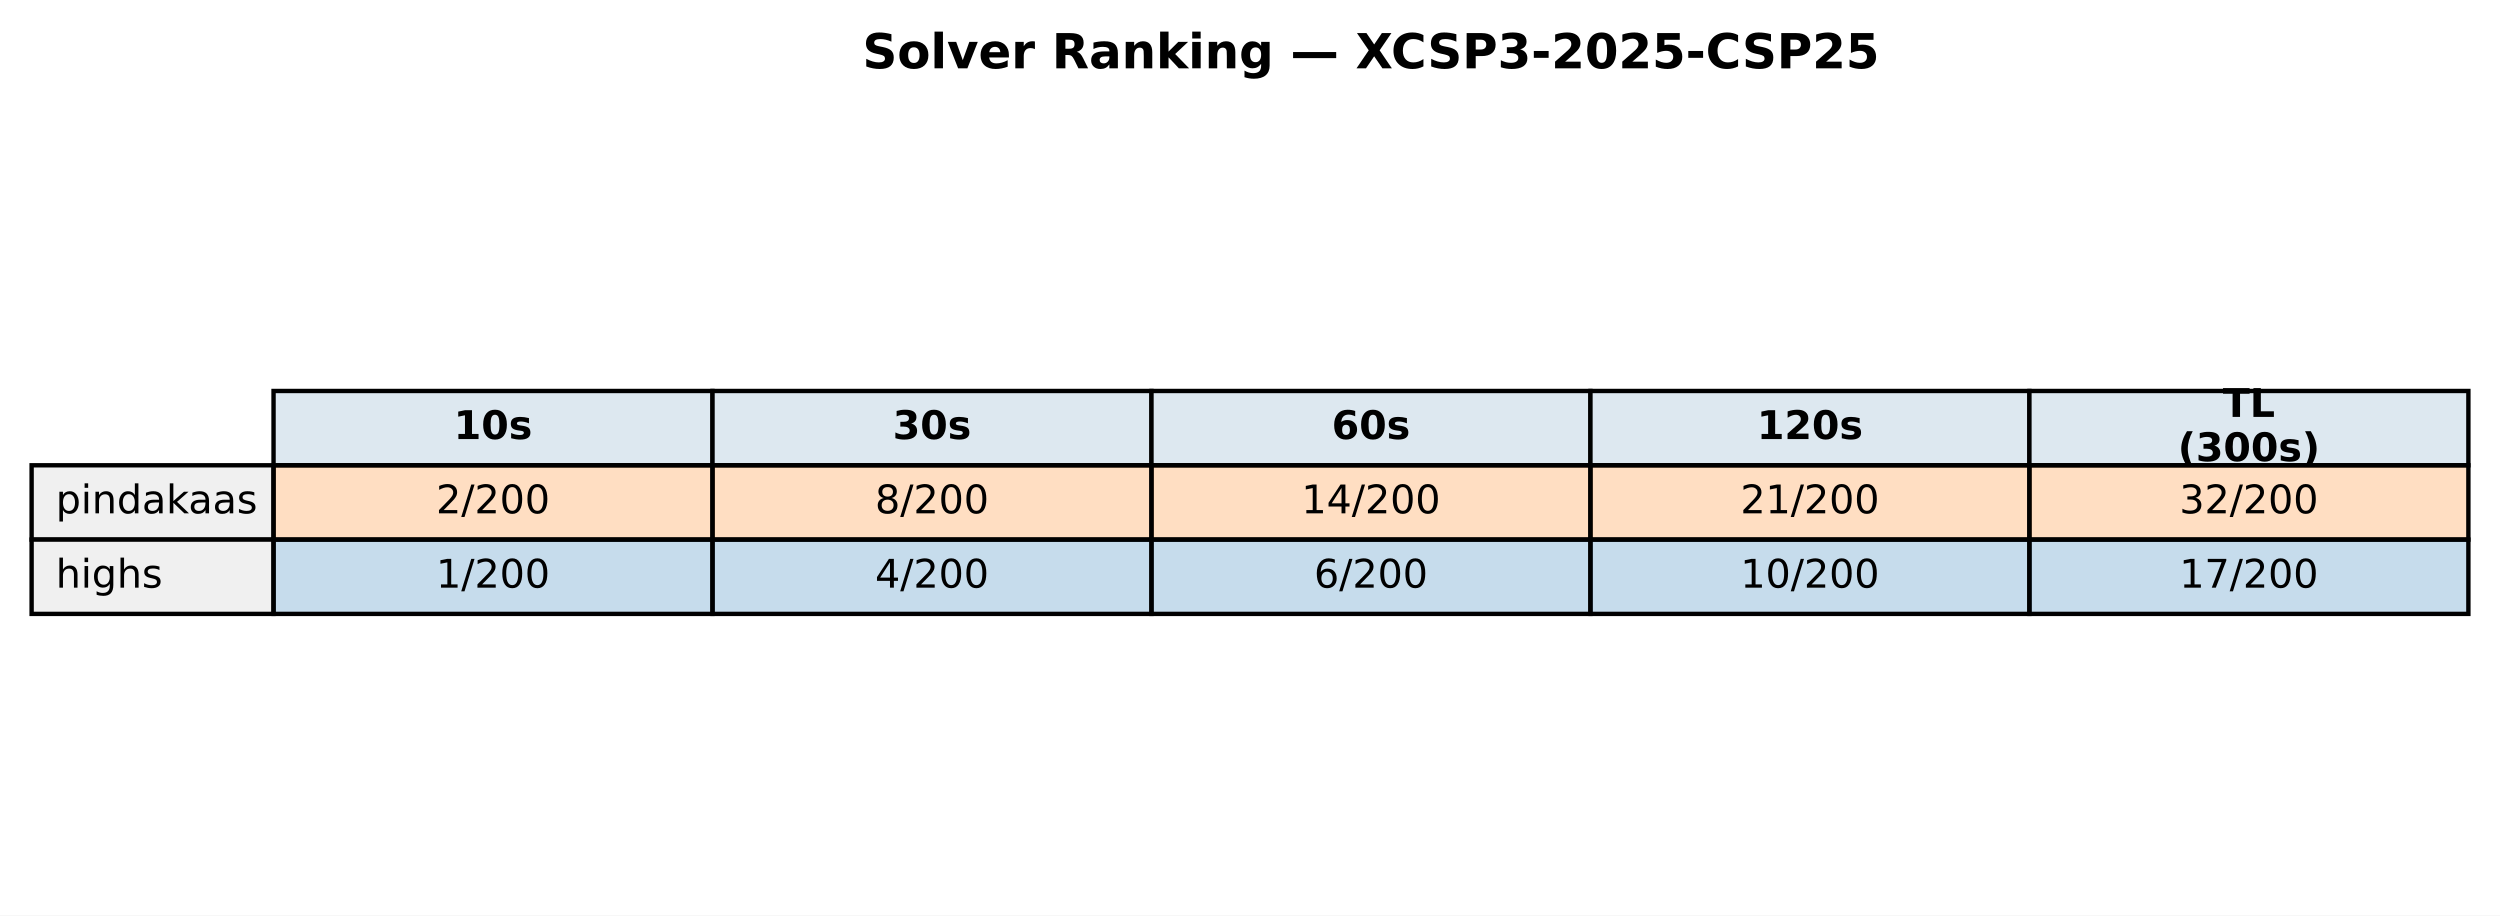
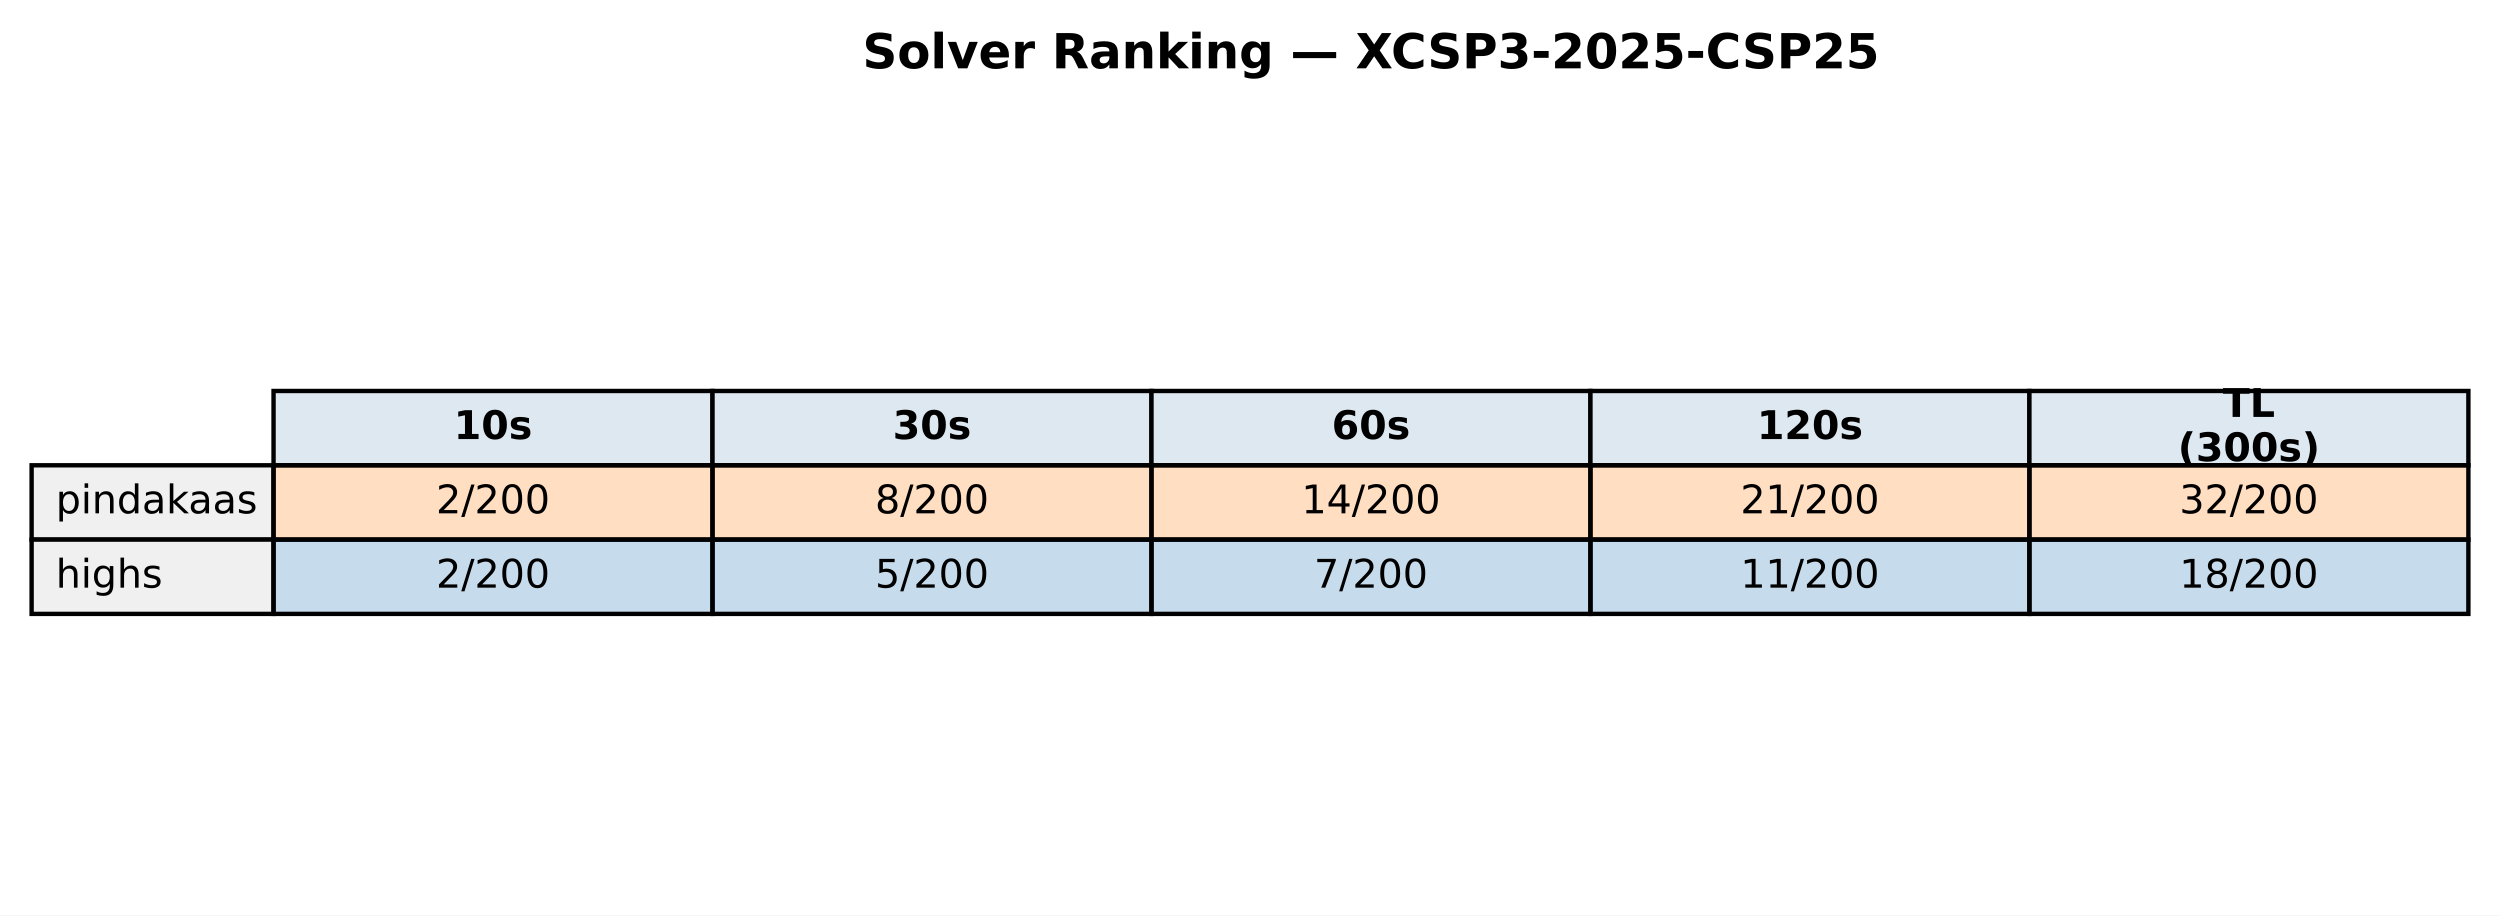
<svg xmlns="http://www.w3.org/2000/svg" xmlns:xlink="http://www.w3.org/1999/xlink" width="569.414pt" height="208.518pt" viewBox="0 0 569.414 208.518" version="1.1">
  <defs>
    <style type="text/css">*{stroke-linejoin: round; stroke-linecap: butt}</style>
  </defs>
  <g id="figure_1">
    <g id="patch_1">
      <path d="M 0 208.518  L 569.414 208.518  L 569.414 0  L 0 0  z " style="fill: #ffffff" />
    </g>
    <g id="axes_1">
      <g id="table_1">
        <g id="patch_2">
          <path d="M 62.304 105.976  L 162.286 105.976  L 162.286 89.051  L 62.304 89.051  z " style="fill: #dde8f0; stroke: #000000; stroke-linejoin: miter" />
        </g>
        <g id="text_1">
          <g transform="translate(103.3544 99.99704) scale(0.09 -0.09)">
            <defs>
              <path id="DejaVuSans-Bold-31" d="M 750 831  L 1813 831  L 1813 3847  L 722 3622  L 722 4441  L 1806 4666  L 2950 4666  L 2950 831  L 4013 831  L 4013 0  L 750 0  L 750 831  z " transform="scale(0.015625)" />
              <path id="DejaVuSans-Bold-30" d="M 2944 2338  Q 2944 3213 2780 3570  Q 2616 3928 2228 3928  Q 1841 3928 1675 3570  Q 1509 3213 1509 2338  Q 1509 1453 1675 1090  Q 1841 728 2228 728  Q 2613 728 2778 1090  Q 2944 1453 2944 2338  z M 4147 2328  Q 4147 1169 3647 539  Q 3147 -91 2228 -91  Q 1306 -91 806 539  Q 306 1169 306 2328  Q 306 3491 806 4120  Q 1306 4750 2228 4750  Q 3147 4750 3647 4120  Q 4147 3491 4147 2328  z " transform="scale(0.015625)" />
              <path id="DejaVuSans-Bold-73" d="M 3272 3391  L 3272 2541  Q 2913 2691 2578 2766  Q 2244 2841 1947 2841  Q 1628 2841 1473 2761  Q 1319 2681 1319 2516  Q 1319 2381 1436 2309  Q 1553 2238 1856 2203  L 2053 2175  Q 2913 2066 3209 1816  Q 3506 1566 3506 1031  Q 3506 472 3093 190  Q 2681 -91 1863 -91  Q 1516 -91 1145 -36  Q 775 19 384 128  L 384 978  Q 719 816 1070 734  Q 1422 653 1784 653  Q 2113 653 2278 743  Q 2444 834 2444 1013  Q 2444 1163 2330 1236  Q 2216 1309 1875 1350  L 1678 1375  Q 931 1469 631 1722  Q 331 1975 331 2491  Q 331 3047 712 3315  Q 1094 3584 1881 3584  Q 2191 3584 2531 3537  Q 2872 3491 3272 3391  z " transform="scale(0.015625)" />
            </defs>
            <use xlink:href="#DejaVuSans-Bold-31" />
            <use xlink:href="#DejaVuSans-Bold-30" transform="translate(69.58008 0)" />
            <use xlink:href="#DejaVuSans-Bold-73" transform="translate(139.1602 0)" />
          </g>
        </g>
        <g id="patch_3">
          <path d="M 162.286 105.976  L 262.268 105.976  L 262.268 89.051  L 162.286 89.051  z " style="fill: #dde8f0; stroke: #000000; stroke-linejoin: miter" />
        </g>
        <g id="text_2">
          <g transform="translate(203.3365 99.99704) scale(0.09 -0.09)">
            <defs>
              <path id="DejaVuSans-Bold-33" d="M 2981 2516  Q 3453 2394 3698 2092  Q 3944 1791 3944 1325  Q 3944 631 3412 270  Q 2881 -91 1863 -91  Q 1503 -91 1142 -33  Q 781 25 428 141  L 428 1069  Q 766 900 1098 814  Q 1431 728 1753 728  Q 2231 728 2486 893  Q 2741 1059 2741 1369  Q 2741 1688 2480 1852  Q 2219 2016 1709 2016  L 1228 2016  L 1228 2791  L 1734 2791  Q 2188 2791 2409 2933  Q 2631 3075 2631 3366  Q 2631 3634 2415 3781  Q 2200 3928 1806 3928  Q 1516 3928 1219 3862  Q 922 3797 628 3669  L 628 4550  Q 984 4650 1334 4700  Q 1684 4750 2022 4750  Q 2931 4750 3382 4451  Q 3834 4153 3834 3553  Q 3834 3144 3618 2883  Q 3403 2622 2981 2516  z " transform="scale(0.015625)" />
            </defs>
            <use xlink:href="#DejaVuSans-Bold-33" />
            <use xlink:href="#DejaVuSans-Bold-30" transform="translate(69.58008 0)" />
            <use xlink:href="#DejaVuSans-Bold-73" transform="translate(139.1602 0)" />
          </g>
        </g>
        <g id="patch_4">
          <path d="M 262.268 105.976  L 362.25 105.976  L 362.25 89.051  L 262.268 89.051  z " style="fill: #dde8f0; stroke: #000000; stroke-linejoin: miter" />
        </g>
        <g id="text_3">
          <g transform="translate(303.3186 99.99704) scale(0.09 -0.09)">
            <defs>
              <path id="DejaVuSans-Bold-36" d="M 2316 2303  Q 2000 2303 1842 2098  Q 1684 1894 1684 1484  Q 1684 1075 1842 870  Q 2000 666 2316 666  Q 2634 666 2792 870  Q 2950 1075 2950 1484  Q 2950 1894 2792 2098  Q 2634 2303 2316 2303  z M 3803 4544  L 3803 3681  Q 3506 3822 3243 3889  Q 2981 3956 2731 3956  Q 2194 3956 1894 3657  Q 1594 3359 1544 2772  Q 1750 2925 1990 3001  Q 2231 3078 2516 3078  Q 3231 3078 3670 2659  Q 4109 2241 4109 1563  Q 4109 813 3618 361  Q 3128 -91 2303 -91  Q 1394 -91 895 523  Q 397 1138 397 2266  Q 397 3422 980 4083  Q 1563 4744 2578 4744  Q 2900 4744 3203 4694  Q 3506 4644 3803 4544  z " transform="scale(0.015625)" />
            </defs>
            <use xlink:href="#DejaVuSans-Bold-36" />
            <use xlink:href="#DejaVuSans-Bold-30" transform="translate(69.58008 0)" />
            <use xlink:href="#DejaVuSans-Bold-73" transform="translate(139.1602 0)" />
          </g>
        </g>
        <g id="patch_5">
          <path d="M 362.25 105.976  L 462.232 105.976  L 462.232 89.051  L 362.25 89.051  z " style="fill: #dde8f0; stroke: #000000; stroke-linejoin: miter" />
        </g>
        <g id="text_4">
          <g transform="translate(400.1697 99.99704) scale(0.09 -0.09)">
            <defs>
              <path id="DejaVuSans-Bold-32" d="M 1844 884  L 3897 884  L 3897 0  L 506 0  L 506 884  L 2209 2388  Q 2438 2594 2547 2791  Q 2656 2988 2656 3200  Q 2656 3528 2436 3728  Q 2216 3928 1850 3928  Q 1569 3928 1234 3808  Q 900 3688 519 3450  L 519 4475  Q 925 4609 1322 4679  Q 1719 4750 2100 4750  Q 2938 4750 3402 4381  Q 3866 4013 3866 3353  Q 3866 2972 3669 2642  Q 3472 2313 2841 1759  L 1844 884  z " transform="scale(0.015625)" />
            </defs>
            <use xlink:href="#DejaVuSans-Bold-31" />
            <use xlink:href="#DejaVuSans-Bold-32" transform="translate(69.58008 0)" />
            <use xlink:href="#DejaVuSans-Bold-30" transform="translate(139.1602 0)" />
            <use xlink:href="#DejaVuSans-Bold-73" transform="translate(208.7402 0)" />
          </g>
        </g>
        <g id="patch_6">
          <path d="M 462.232 105.976  L 562.214 105.976  L 562.214 89.051  L 462.232 89.051  z " style="fill: #dde8f0; stroke: #000000; stroke-linejoin: miter" />
        </g>
        <g id="text_5">
          <g transform="translate(506.2858 94.95803) scale(0.09 -0.09)">
            <defs>
              <path id="DejaVuSans-Bold-54" d="M 31 4666  L 4331 4666  L 4331 3756  L 2784 3756  L 2784 0  L 1581 0  L 1581 3756  L 31 3756  L 31 4666  z " transform="scale(0.015625)" />
              <path id="DejaVuSans-Bold-4c" d="M 588 4666  L 1791 4666  L 1791 909  L 3903 909  L 3903 0  L 588 0  L 588 4666  z " transform="scale(0.015625)" />
            </defs>
            <use xlink:href="#DejaVuSans-Bold-54" />
            <use xlink:href="#DejaVuSans-Bold-4c" transform="translate(68.21289 0)" />
          </g>
          <g transform="translate(496.0385 105.0361) scale(0.09 -0.09)">
            <defs>
              <path id="DejaVuSans-Bold-28" d="M 2413 -844  L 1484 -844  Q 1006 -72 778 623  Q 550 1319 550 2003  Q 550 2688 779 3389  Q 1009 4091 1484 4856  L 2413 4856  Q 2013 4116 1813 3408  Q 1613 2700 1613 2009  Q 1613 1319 1811 609  Q 2009 -100 2413 -844  z " transform="scale(0.015625)" />
              <path id="DejaVuSans-Bold-29" d="M 513 -844  Q 913 -100 1113 609  Q 1313 1319 1313 2009  Q 1313 2700 1113 3408  Q 913 4116 513 4856  L 1441 4856  Q 1916 4091 2145 3389  Q 2375 2688 2375 2003  Q 2375 1319 2147 623  Q 1919 -72 1441 -844  L 513 -844  z " transform="scale(0.015625)" />
            </defs>
            <use xlink:href="#DejaVuSans-Bold-28" />
            <use xlink:href="#DejaVuSans-Bold-33" transform="translate(45.70312 0)" />
            <use xlink:href="#DejaVuSans-Bold-30" transform="translate(115.2832 0)" />
            <use xlink:href="#DejaVuSans-Bold-30" transform="translate(184.8633 0)" />
            <use xlink:href="#DejaVuSans-Bold-73" transform="translate(254.4434 0)" />
            <use xlink:href="#DejaVuSans-Bold-29" transform="translate(313.9648 0)" />
          </g>
        </g>
        <g id="patch_7">
          <path d="M 7.2 122.901  L 62.304 122.901  L 62.304 105.976  L 7.2 105.976  z " style="fill: #f0f0f0; stroke: #000000; stroke-linejoin: miter" />
        </g>
        <g id="text_6">
          <g transform="translate(12.71036 116.9217) scale(0.09 -0.09)">
            <defs>
              <path id="DejaVuSans-70" d="M 1159 525  L 1159 -1331  L 581 -1331  L 581 3500  L 1159 3500  L 1159 2969  Q 1341 3281 1617 3432  Q 1894 3584 2278 3584  Q 2916 3584 3314 3078  Q 3713 2572 3713 1747  Q 3713 922 3314 415  Q 2916 -91 2278 -91  Q 1894 -91 1617 61  Q 1341 213 1159 525  z M 3116 1747  Q 3116 2381 2855 2742  Q 2594 3103 2138 3103  Q 1681 3103 1420 2742  Q 1159 2381 1159 1747  Q 1159 1113 1420 752  Q 1681 391 2138 391  Q 2594 391 2855 752  Q 3116 1113 3116 1747  z " transform="scale(0.015625)" />
              <path id="DejaVuSans-69" d="M 603 3500  L 1178 3500  L 1178 0  L 603 0  L 603 3500  z M 603 4863  L 1178 4863  L 1178 4134  L 603 4134  L 603 4863  z " transform="scale(0.015625)" />
              <path id="DejaVuSans-6e" d="M 3513 2113  L 3513 0  L 2938 0  L 2938 2094  Q 2938 2591 2744 2837  Q 2550 3084 2163 3084  Q 1697 3084 1428 2787  Q 1159 2491 1159 1978  L 1159 0  L 581 0  L 581 3500  L 1159 3500  L 1159 2956  Q 1366 3272 1645 3428  Q 1925 3584 2291 3584  Q 2894 3584 3203 3211  Q 3513 2838 3513 2113  z " transform="scale(0.015625)" />
              <path id="DejaVuSans-64" d="M 2906 2969  L 2906 4863  L 3481 4863  L 3481 0  L 2906 0  L 2906 525  Q 2725 213 2448 61  Q 2172 -91 1784 -91  Q 1150 -91 751 415  Q 353 922 353 1747  Q 353 2572 751 3078  Q 1150 3584 1784 3584  Q 2172 3584 2448 3432  Q 2725 3281 2906 2969  z M 947 1747  Q 947 1113 1208 752  Q 1469 391 1925 391  Q 2381 391 2643 752  Q 2906 1113 2906 1747  Q 2906 2381 2643 2742  Q 2381 3103 1925 3103  Q 1469 3103 1208 2742  Q 947 2381 947 1747  z " transform="scale(0.015625)" />
              <path id="DejaVuSans-61" d="M 2194 1759  Q 1497 1759 1228 1600  Q 959 1441 959 1056  Q 959 750 1161 570  Q 1363 391 1709 391  Q 2188 391 2477 730  Q 2766 1069 2766 1631  L 2766 1759  L 2194 1759  z M 3341 1997  L 3341 0  L 2766 0  L 2766 531  Q 2569 213 2275 61  Q 1981 -91 1556 -91  Q 1019 -91 701 211  Q 384 513 384 1019  Q 384 1609 779 1909  Q 1175 2209 1959 2209  L 2766 2209  L 2766 2266  Q 2766 2663 2505 2880  Q 2244 3097 1772 3097  Q 1472 3097 1187 3025  Q 903 2953 641 2809  L 641 3341  Q 956 3463 1253 3523  Q 1550 3584 1831 3584  Q 2591 3584 2966 3190  Q 3341 2797 3341 1997  z " transform="scale(0.015625)" />
              <path id="DejaVuSans-6b" d="M 581 4863  L 1159 4863  L 1159 1991  L 2875 3500  L 3609 3500  L 1753 1863  L 3688 0  L 2938 0  L 1159 1709  L 1159 0  L 581 0  L 581 4863  z " transform="scale(0.015625)" />
              <path id="DejaVuSans-73" d="M 2834 3397  L 2834 2853  Q 2591 2978 2328 3040  Q 2066 3103 1784 3103  Q 1356 3103 1142 2972  Q 928 2841 928 2578  Q 928 2378 1081 2264  Q 1234 2150 1697 2047  L 1894 2003  Q 2506 1872 2764 1633  Q 3022 1394 3022 966  Q 3022 478 2636 193  Q 2250 -91 1575 -91  Q 1294 -91 989 -36  Q 684 19 347 128  L 347 722  Q 666 556 975 473  Q 1284 391 1588 391  Q 1994 391 2212 530  Q 2431 669 2431 922  Q 2431 1156 2273 1281  Q 2116 1406 1581 1522  L 1381 1569  Q 847 1681 609 1914  Q 372 2147 372 2553  Q 372 3047 722 3315  Q 1072 3584 1716 3584  Q 2034 3584 2315 3537  Q 2597 3491 2834 3397  z " transform="scale(0.015625)" />
            </defs>
            <use xlink:href="#DejaVuSans-70" />
            <use xlink:href="#DejaVuSans-69" transform="translate(63.47656 0)" />
            <use xlink:href="#DejaVuSans-6e" transform="translate(91.25977 0)" />
            <use xlink:href="#DejaVuSans-64" transform="translate(154.6387 0)" />
            <use xlink:href="#DejaVuSans-61" transform="translate(218.1152 0)" />
            <use xlink:href="#DejaVuSans-6b" transform="translate(279.3945 0)" />
            <use xlink:href="#DejaVuSans-61" transform="translate(335.5547 0)" />
            <use xlink:href="#DejaVuSans-61" transform="translate(396.834 0)" />
            <use xlink:href="#DejaVuSans-73" transform="translate(458.1133 0)" />
          </g>
        </g>
        <g id="patch_8">
          <path d="M 62.304 122.901  L 162.286 122.901  L 162.286 105.976  L 62.304 105.976  z " style="fill: #ff7f0e; fill-opacity: 0.25; stroke: #000000; stroke-linejoin: miter" />
        </g>
        <g id="text_7">
          <g transform="translate(99.32623 116.9217) scale(0.09 -0.09)">
            <defs>
              <path id="DejaVuSans-32" d="M 1228 531  L 3431 531  L 3431 0  L 469 0  L 469 531  Q 828 903 1448 1529  Q 2069 2156 2228 2338  Q 2531 2678 2651 2914  Q 2772 3150 2772 3378  Q 2772 3750 2511 3984  Q 2250 4219 1831 4219  Q 1534 4219 1204 4116  Q 875 4013 500 3803  L 500 4441  Q 881 4594 1212 4672  Q 1544 4750 1819 4750  Q 2544 4750 2975 4387  Q 3406 4025 3406 3419  Q 3406 3131 3298 2873  Q 3191 2616 2906 2266  Q 2828 2175 2409 1742  Q 1991 1309 1228 531  z " transform="scale(0.015625)" />
              <path id="DejaVuSans-2f" d="M 1625 4666  L 2156 4666  L 531 -594  L 0 -594  L 1625 4666  z " transform="scale(0.015625)" />
              <path id="DejaVuSans-30" d="M 2034 4250  Q 1547 4250 1301 3770  Q 1056 3291 1056 2328  Q 1056 1369 1301 889  Q 1547 409 2034 409  Q 2525 409 2770 889  Q 3016 1369 3016 2328  Q 3016 3291 2770 3770  Q 2525 4250 2034 4250  z M 2034 4750  Q 2819 4750 3233 4129  Q 3647 3509 3647 2328  Q 3647 1150 3233 529  Q 2819 -91 2034 -91  Q 1250 -91 836 529  Q 422 1150 422 2328  Q 422 3509 836 4129  Q 1250 4750 2034 4750  z " transform="scale(0.015625)" />
            </defs>
            <use xlink:href="#DejaVuSans-32" />
            <use xlink:href="#DejaVuSans-2f" transform="translate(63.62305 0)" />
            <use xlink:href="#DejaVuSans-32" transform="translate(97.31445 0)" />
            <use xlink:href="#DejaVuSans-30" transform="translate(160.9375 0)" />
            <use xlink:href="#DejaVuSans-30" transform="translate(224.5605 0)" />
          </g>
        </g>
        <g id="patch_9">
          <path d="M 162.286 122.901  L 262.268 122.901  L 262.268 105.976  L 162.286 105.976  z " style="fill: #ff7f0e; fill-opacity: 0.25; stroke: #000000; stroke-linejoin: miter" />
        </g>
        <g id="text_8">
          <g transform="translate(199.3083 116.9217) scale(0.09 -0.09)">
            <defs>
              <path id="DejaVuSans-38" d="M 2034 2216  Q 1584 2216 1326 1975  Q 1069 1734 1069 1313  Q 1069 891 1326 650  Q 1584 409 2034 409  Q 2484 409 2743 651  Q 3003 894 3003 1313  Q 3003 1734 2745 1975  Q 2488 2216 2034 2216  z M 1403 2484  Q 997 2584 770 2862  Q 544 3141 544 3541  Q 544 4100 942 4425  Q 1341 4750 2034 4750  Q 2731 4750 3128 4425  Q 3525 4100 3525 3541  Q 3525 3141 3298 2862  Q 3072 2584 2669 2484  Q 3125 2378 3379 2068  Q 3634 1759 3634 1313  Q 3634 634 3220 271  Q 2806 -91 2034 -91  Q 1263 -91 848 271  Q 434 634 434 1313  Q 434 1759 690 2068  Q 947 2378 1403 2484  z M 1172 3481  Q 1172 3119 1398 2916  Q 1625 2713 2034 2713  Q 2441 2713 2670 2916  Q 2900 3119 2900 3481  Q 2900 3844 2670 4047  Q 2441 4250 2034 4250  Q 1625 4250 1398 4047  Q 1172 3844 1172 3481  z " transform="scale(0.015625)" />
            </defs>
            <use xlink:href="#DejaVuSans-38" />
            <use xlink:href="#DejaVuSans-2f" transform="translate(63.62305 0)" />
            <use xlink:href="#DejaVuSans-32" transform="translate(97.31445 0)" />
            <use xlink:href="#DejaVuSans-30" transform="translate(160.9375 0)" />
            <use xlink:href="#DejaVuSans-30" transform="translate(224.5605 0)" />
          </g>
        </g>
        <g id="patch_10">
          <path d="M 262.268 122.901  L 362.25 122.901  L 362.25 105.976  L 262.268 105.976  z " style="fill: #ff7f0e; fill-opacity: 0.25; stroke: #000000; stroke-linejoin: miter" />
        </g>
        <g id="text_9">
          <g transform="translate(296.4273 116.9217) scale(0.09 -0.09)">
            <defs>
              <path id="DejaVuSans-31" d="M 794 531  L 1825 531  L 1825 4091  L 703 3866  L 703 4441  L 1819 4666  L 2450 4666  L 2450 531  L 3481 531  L 3481 0  L 794 0  L 794 531  z " transform="scale(0.015625)" />
              <path id="DejaVuSans-34" d="M 2419 4116  L 825 1625  L 2419 1625  L 2419 4116  z M 2253 4666  L 3047 4666  L 3047 1625  L 3713 1625  L 3713 1100  L 3047 1100  L 3047 0  L 2419 0  L 2419 1100  L 313 1100  L 313 1709  L 2253 4666  z " transform="scale(0.015625)" />
            </defs>
            <use xlink:href="#DejaVuSans-31" />
            <use xlink:href="#DejaVuSans-34" transform="translate(63.62305 0)" />
            <use xlink:href="#DejaVuSans-2f" transform="translate(127.2461 0)" />
            <use xlink:href="#DejaVuSans-32" transform="translate(160.9375 0)" />
            <use xlink:href="#DejaVuSans-30" transform="translate(224.5605 0)" />
            <use xlink:href="#DejaVuSans-30" transform="translate(288.1836 0)" />
          </g>
        </g>
        <g id="patch_11">
          <path d="M 362.25 122.901  L 462.232 122.901  L 462.232 105.976  L 362.25 105.976  z " style="fill: #ff7f0e; fill-opacity: 0.25; stroke: #000000; stroke-linejoin: miter" />
        </g>
        <g id="text_10">
          <g transform="translate(396.4093 116.9217) scale(0.09 -0.09)">
            <use xlink:href="#DejaVuSans-32" />
            <use xlink:href="#DejaVuSans-31" transform="translate(63.62305 0)" />
            <use xlink:href="#DejaVuSans-2f" transform="translate(127.2461 0)" />
            <use xlink:href="#DejaVuSans-32" transform="translate(160.9375 0)" />
            <use xlink:href="#DejaVuSans-30" transform="translate(224.5605 0)" />
            <use xlink:href="#DejaVuSans-30" transform="translate(288.1836 0)" />
          </g>
        </g>
        <g id="patch_12">
          <path d="M 462.232 122.901  L 562.214 122.901  L 562.214 105.976  L 462.232 105.976  z " style="fill: #ff7f0e; fill-opacity: 0.25; stroke: #000000; stroke-linejoin: miter" />
        </g>
        <g id="text_11">
          <g transform="translate(496.3914 116.9217) scale(0.09 -0.09)">
            <defs>
              <path id="DejaVuSans-33" d="M 2597 2516  Q 3050 2419 3304 2112  Q 3559 1806 3559 1356  Q 3559 666 3084 287  Q 2609 -91 1734 -91  Q 1441 -91 1130 -33  Q 819 25 488 141  L 488 750  Q 750 597 1062 519  Q 1375 441 1716 441  Q 2309 441 2620 675  Q 2931 909 2931 1356  Q 2931 1769 2642 2001  Q 2353 2234 1838 2234  L 1294 2234  L 1294 2753  L 1863 2753  Q 2328 2753 2575 2939  Q 2822 3125 2822 3475  Q 2822 3834 2567 4026  Q 2313 4219 1838 4219  Q 1578 4219 1281 4162  Q 984 4106 628 3988  L 628 4550  Q 988 4650 1302 4700  Q 1616 4750 1894 4750  Q 2613 4750 3031 4423  Q 3450 4097 3450 3541  Q 3450 3153 3228 2886  Q 3006 2619 2597 2516  z " transform="scale(0.015625)" />
            </defs>
            <use xlink:href="#DejaVuSans-33" />
            <use xlink:href="#DejaVuSans-32" transform="translate(63.62305 0)" />
            <use xlink:href="#DejaVuSans-2f" transform="translate(127.2461 0)" />
            <use xlink:href="#DejaVuSans-32" transform="translate(160.9375 0)" />
            <use xlink:href="#DejaVuSans-30" transform="translate(224.5605 0)" />
            <use xlink:href="#DejaVuSans-30" transform="translate(288.1836 0)" />
          </g>
        </g>
        <g id="patch_13">
          <path d="M 7.2 139.825  L 62.304 139.825  L 62.304 122.901  L 7.2 122.901  z " style="fill: #f0f0f0; stroke: #000000; stroke-linejoin: miter" />
        </g>
        <g id="text_12">
          <g transform="translate(12.71036 133.8464) scale(0.09 -0.09)">
            <defs>
              <path id="DejaVuSans-68" d="M 3513 2113  L 3513 0  L 2938 0  L 2938 2094  Q 2938 2591 2744 2837  Q 2550 3084 2163 3084  Q 1697 3084 1428 2787  Q 1159 2491 1159 1978  L 1159 0  L 581 0  L 581 4863  L 1159 4863  L 1159 2956  Q 1366 3272 1645 3428  Q 1925 3584 2291 3584  Q 2894 3584 3203 3211  Q 3513 2838 3513 2113  z " transform="scale(0.015625)" />
              <path id="DejaVuSans-67" d="M 2906 1791  Q 2906 2416 2648 2759  Q 2391 3103 1925 3103  Q 1463 3103 1205 2759  Q 947 2416 947 1791  Q 947 1169 1205 825  Q 1463 481 1925 481  Q 2391 481 2648 825  Q 2906 1169 2906 1791  z M 3481 434  Q 3481 -459 3084 -895  Q 2688 -1331 1869 -1331  Q 1566 -1331 1297 -1286  Q 1028 -1241 775 -1147  L 775 -588  Q 1028 -725 1275 -790  Q 1522 -856 1778 -856  Q 2344 -856 2625 -561  Q 2906 -266 2906 331  L 2906 616  Q 2728 306 2450 153  Q 2172 0 1784 0  Q 1141 0 747 490  Q 353 981 353 1791  Q 353 2603 747 3093  Q 1141 3584 1784 3584  Q 2172 3584 2450 3431  Q 2728 3278 2906 2969  L 2906 3500  L 3481 3500  L 3481 434  z " transform="scale(0.015625)" />
            </defs>
            <use xlink:href="#DejaVuSans-68" />
            <use xlink:href="#DejaVuSans-69" transform="translate(63.37891 0)" />
            <use xlink:href="#DejaVuSans-67" transform="translate(91.16211 0)" />
            <use xlink:href="#DejaVuSans-68" transform="translate(154.6387 0)" />
            <use xlink:href="#DejaVuSans-73" transform="translate(218.0176 0)" />
          </g>
        </g>
        <g id="patch_14">
          <path d="M 62.304 139.825  L 162.286 139.825  L 162.286 122.901  L 62.304 122.901  z " style="fill: #1f77b4; fill-opacity: 0.25; stroke: #000000; stroke-linejoin: miter" />
        </g>
        <g id="text_13">
          <g transform="translate(99.32623 133.8464) scale(0.09 -0.09)">
-             <use xlink:href="#DejaVuSans-31" />
+             <use xlink:href="#DejaVuSans-32" />
            <use xlink:href="#DejaVuSans-2f" transform="translate(63.62305 0)" />
            <use xlink:href="#DejaVuSans-32" transform="translate(97.31445 0)" />
            <use xlink:href="#DejaVuSans-30" transform="translate(160.9375 0)" />
            <use xlink:href="#DejaVuSans-30" transform="translate(224.5605 0)" />
          </g>
        </g>
        <g id="patch_15">
          <path d="M 162.286 139.825  L 262.268 139.825  L 262.268 122.901  L 162.286 122.901  z " style="fill: #1f77b4; fill-opacity: 0.25; stroke: #000000; stroke-linejoin: miter" />
        </g>
        <g id="text_14">
          <g transform="translate(199.3083 133.8464) scale(0.09 -0.09)">
-             <use xlink:href="#DejaVuSans-34" />
+             <defs>
+               <path id="DejaVuSans-35" d="M 691 4666  L 3169 4666  L 3169 4134  L 1269 4134  L 1269 2991  Q 1406 3038 1543 3061  Q 1681 3084 1819 3084  Q 2600 3084 3056 2656  Q 3513 2228 3513 1497  Q 3513 744 3044 326  Q 2575 -91 1722 -91  Q 1428 -91 1123 -41  Q 819 9 494 109  L 494 744  Q 775 591 1075 516  Q 1375 441 1709 441  Q 2250 441 2565 725  Q 2881 1009 2881 1497  Q 2881 1984 2565 2268  Q 2250 2553 1709 2553  Q 1456 2553 1204 2497  Q 953 2441 691 2322  L 691 4666  z " transform="scale(0.015625)" />
+             </defs>
+             <use xlink:href="#DejaVuSans-35" />
            <use xlink:href="#DejaVuSans-2f" transform="translate(63.62305 0)" />
            <use xlink:href="#DejaVuSans-32" transform="translate(97.31445 0)" />
            <use xlink:href="#DejaVuSans-30" transform="translate(160.9375 0)" />
            <use xlink:href="#DejaVuSans-30" transform="translate(224.5605 0)" />
          </g>
        </g>
        <g id="patch_16">
          <path d="M 262.268 139.825  L 362.25 139.825  L 362.25 122.901  L 262.268 122.901  z " style="fill: #1f77b4; fill-opacity: 0.25; stroke: #000000; stroke-linejoin: miter" />
        </g>
        <g id="text_15">
          <g transform="translate(299.2904 133.8464) scale(0.09 -0.09)">
            <defs>
-               <path id="DejaVuSans-36" d="M 2113 2584  Q 1688 2584 1439 2293  Q 1191 2003 1191 1497  Q 1191 994 1439 701  Q 1688 409 2113 409  Q 2538 409 2786 701  Q 3034 994 3034 1497  Q 3034 2003 2786 2293  Q 2538 2584 2113 2584  z M 3366 4563  L 3366 3988  Q 3128 4100 2886 4159  Q 2644 4219 2406 4219  Q 1781 4219 1451 3797  Q 1122 3375 1075 2522  Q 1259 2794 1537 2939  Q 1816 3084 2150 3084  Q 2853 3084 3261 2657  Q 3669 2231 3669 1497  Q 3669 778 3244 343  Q 2819 -91 2113 -91  Q 1303 -91 875 529  Q 447 1150 447 2328  Q 447 3434 972 4092  Q 1497 4750 2381 4750  Q 2619 4750 2861 4703  Q 3103 4656 3366 4563  z " transform="scale(0.015625)" />
-             </defs>
-             <use xlink:href="#DejaVuSans-36" />
+               <path id="DejaVuSans-37" d="M 525 4666  L 3525 4666  L 3525 4397  L 1831 0  L 1172 0  L 2766 4134  L 525 4134  L 525 4666  z " transform="scale(0.015625)" />
+             </defs>
+             <use xlink:href="#DejaVuSans-37" />
            <use xlink:href="#DejaVuSans-2f" transform="translate(63.62305 0)" />
            <use xlink:href="#DejaVuSans-32" transform="translate(97.31445 0)" />
            <use xlink:href="#DejaVuSans-30" transform="translate(160.9375 0)" />
            <use xlink:href="#DejaVuSans-30" transform="translate(224.5605 0)" />
          </g>
        </g>
        <g id="patch_17">
          <path d="M 362.25 139.825  L 462.232 139.825  L 462.232 122.901  L 362.25 122.901  z " style="fill: #1f77b4; fill-opacity: 0.25; stroke: #000000; stroke-linejoin: miter" />
        </g>
        <g id="text_16">
          <g transform="translate(396.4093 133.8464) scale(0.09 -0.09)">
            <use xlink:href="#DejaVuSans-31" />
-             <use xlink:href="#DejaVuSans-30" transform="translate(63.62305 0)" />
+             <use xlink:href="#DejaVuSans-31" transform="translate(63.62305 0)" />
            <use xlink:href="#DejaVuSans-2f" transform="translate(127.2461 0)" />
            <use xlink:href="#DejaVuSans-32" transform="translate(160.9375 0)" />
            <use xlink:href="#DejaVuSans-30" transform="translate(224.5605 0)" />
            <use xlink:href="#DejaVuSans-30" transform="translate(288.1836 0)" />
          </g>
        </g>
        <g id="patch_18">
          <path d="M 462.232 139.825  L 562.214 139.825  L 562.214 122.901  L 462.232 122.901  z " style="fill: #1f77b4; fill-opacity: 0.25; stroke: #000000; stroke-linejoin: miter" />
        </g>
        <g id="text_17">
          <g transform="translate(496.3914 133.8464) scale(0.09 -0.09)">
-             <defs>
-               <path id="DejaVuSans-37" d="M 525 4666  L 3525 4666  L 3525 4397  L 1831 0  L 1172 0  L 2766 4134  L 525 4134  L 525 4666  z " transform="scale(0.015625)" />
-             </defs>
            <use xlink:href="#DejaVuSans-31" />
-             <use xlink:href="#DejaVuSans-37" transform="translate(63.62305 0)" />
+             <use xlink:href="#DejaVuSans-38" transform="translate(63.62305 0)" />
            <use xlink:href="#DejaVuSans-2f" transform="translate(127.2461 0)" />
            <use xlink:href="#DejaVuSans-32" transform="translate(160.9375 0)" />
            <use xlink:href="#DejaVuSans-30" transform="translate(224.5605 0)" />
            <use xlink:href="#DejaVuSans-30" transform="translate(288.1836 0)" />
          </g>
        </g>
      </g>
      <g id="text_18">
        <g transform="translate(196.4477 15.55828) scale(0.11 -0.11)">
          <defs>
            <path id="DejaVuSans-Bold-53" d="M 3834 4519  L 3834 3531  Q 3450 3703 3084 3790  Q 2719 3878 2394 3878  Q 1963 3878 1756 3759  Q 1550 3641 1550 3391  Q 1550 3203 1689 3098  Q 1828 2994 2194 2919  L 2706 2816  Q 3484 2659 3812 2340  Q 4141 2022 4141 1434  Q 4141 663 3683 286  Q 3225 -91 2284 -91  Q 1841 -91 1394 -6  Q 947 78 500 244  L 500 1259  Q 947 1022 1364 901  Q 1781 781 2169 781  Q 2563 781 2772 912  Q 2981 1044 2981 1288  Q 2981 1506 2839 1625  Q 2697 1744 2272 1838  L 1806 1941  Q 1106 2091 782 2419  Q 459 2747 459 3303  Q 459 4000 909 4375  Q 1359 4750 2203 4750  Q 2588 4750 2994 4692  Q 3400 4634 3834 4519  z " transform="scale(0.015625)" />
            <path id="DejaVuSans-Bold-6f" d="M 2203 2784  Q 1831 2784 1636 2517  Q 1441 2250 1441 1747  Q 1441 1244 1636 976  Q 1831 709 2203 709  Q 2569 709 2762 976  Q 2956 1244 2956 1747  Q 2956 2250 2762 2517  Q 2569 2784 2203 2784  z M 2203 3584  Q 3106 3584 3614 3096  Q 4122 2609 4122 1747  Q 4122 884 3614 396  Q 3106 -91 2203 -91  Q 1297 -91 786 396  Q 275 884 275 1747  Q 275 2609 786 3096  Q 1297 3584 2203 3584  z " transform="scale(0.015625)" />
            <path id="DejaVuSans-Bold-6c" d="M 538 4863  L 1656 4863  L 1656 0  L 538 0  L 538 4863  z " transform="scale(0.015625)" />
            <path id="DejaVuSans-Bold-76" d="M 97 3500  L 1216 3500  L 2088 1081  L 2956 3500  L 4078 3500  L 2700 0  L 1472 0  L 97 3500  z " transform="scale(0.015625)" />
            <path id="DejaVuSans-Bold-65" d="M 4031 1759  L 4031 1441  L 1416 1441  Q 1456 1047 1700 850  Q 1944 653 2381 653  Q 2734 653 3104 758  Q 3475 863 3866 1075  L 3866 213  Q 3469 63 3072 -14  Q 2675 -91 2278 -91  Q 1328 -91 801 392  Q 275 875 275 1747  Q 275 2603 792 3093  Q 1309 3584 2216 3584  Q 3041 3584 3536 3087  Q 4031 2591 4031 1759  z M 2881 2131  Q 2881 2450 2695 2645  Q 2509 2841 2209 2841  Q 1884 2841 1681 2658  Q 1478 2475 1428 2131  L 2881 2131  z " transform="scale(0.015625)" />
            <path id="DejaVuSans-Bold-72" d="M 3138 2547  Q 2991 2616 2845 2648  Q 2700 2681 2553 2681  Q 2122 2681 1889 2404  Q 1656 2128 1656 1613  L 1656 0  L 538 0  L 538 3500  L 1656 3500  L 1656 2925  Q 1872 3269 2151 3426  Q 2431 3584 2822 3584  Q 2878 3584 2943 3579  Q 3009 3575 3134 3559  L 3138 2547  z " transform="scale(0.015625)" />
            <path id="DejaVuSans-Bold-20" transform="scale(0.015625)" />
            <path id="DejaVuSans-Bold-52" d="M 2297 2597  Q 2675 2597 2839 2737  Q 3003 2878 3003 3200  Q 3003 3519 2839 3656  Q 2675 3794 2297 3794  L 1791 3794  L 1791 2597  L 2297 2597  z M 1791 1766  L 1791 0  L 588 0  L 588 4666  L 2425 4666  Q 3347 4666 3776 4356  Q 4206 4047 4206 3378  Q 4206 2916 3982 2619  Q 3759 2322 3309 2181  Q 3556 2125 3751 1926  Q 3947 1728 4147 1325  L 4800 0  L 3519 0  L 2950 1159  Q 2778 1509 2601 1637  Q 2425 1766 2131 1766  L 1791 1766  z " transform="scale(0.015625)" />
            <path id="DejaVuSans-Bold-61" d="M 2106 1575  Q 1756 1575 1579 1456  Q 1403 1338 1403 1106  Q 1403 894 1545 773  Q 1688 653 1941 653  Q 2256 653 2472 879  Q 2688 1106 2688 1447  L 2688 1575  L 2106 1575  z M 3816 1997  L 3816 0  L 2688 0  L 2688 519  Q 2463 200 2181 54  Q 1900 -91 1497 -91  Q 953 -91 614 226  Q 275 544 275 1050  Q 275 1666 698 1953  Q 1122 2241 2028 2241  L 2688 2241  L 2688 2328  Q 2688 2594 2478 2717  Q 2269 2841 1825 2841  Q 1466 2841 1156 2769  Q 847 2697 581 2553  L 581 3406  Q 941 3494 1303 3539  Q 1666 3584 2028 3584  Q 2975 3584 3395 3211  Q 3816 2838 3816 1997  z " transform="scale(0.015625)" />
            <path id="DejaVuSans-Bold-6e" d="M 4056 2131  L 4056 0  L 2931 0  L 2931 347  L 2931 1631  Q 2931 2084 2911 2256  Q 2891 2428 2841 2509  Q 2775 2619 2662 2680  Q 2550 2741 2406 2741  Q 2056 2741 1856 2470  Q 1656 2200 1656 1722  L 1656 0  L 538 0  L 538 3500  L 1656 3500  L 1656 2988  Q 1909 3294 2193 3439  Q 2478 3584 2822 3584  Q 3428 3584 3742 3212  Q 4056 2841 4056 2131  z " transform="scale(0.015625)" />
            <path id="DejaVuSans-Bold-6b" d="M 538 4863  L 1656 4863  L 1656 2216  L 2944 3500  L 4244 3500  L 2534 1894  L 4378 0  L 3022 0  L 1656 1459  L 1656 0  L 538 0  L 538 4863  z " transform="scale(0.015625)" />
            <path id="DejaVuSans-Bold-69" d="M 538 3500  L 1656 3500  L 1656 0  L 538 0  L 538 3500  z M 538 4863  L 1656 4863  L 1656 3950  L 538 3950  L 538 4863  z " transform="scale(0.015625)" />
            <path id="DejaVuSans-Bold-67" d="M 2919 594  Q 2688 288 2409 144  Q 2131 0 1766 0  Q 1125 0 706 504  Q 288 1009 288 1791  Q 288 2575 706 3076  Q 1125 3578 1766 3578  Q 2131 3578 2409 3434  Q 2688 3291 2919 2981  L 2919 3500  L 4044 3500  L 4044 353  Q 4044 -491 3511 -936  Q 2978 -1381 1966 -1381  Q 1638 -1381 1331 -1331  Q 1025 -1281 716 -1178  L 716 -306  Q 1009 -475 1290 -558  Q 1572 -641 1856 -641  Q 2406 -641 2662 -400  Q 2919 -159 2919 353  L 2919 594  z M 2181 2772  Q 1834 2772 1640 2515  Q 1447 2259 1447 1791  Q 1447 1309 1634 1061  Q 1822 813 2181 813  Q 2531 813 2725 1069  Q 2919 1325 2919 1791  Q 2919 2259 2725 2515  Q 2531 2772 2181 2772  z " transform="scale(0.015625)" />
            <path id="DejaVuSans-Bold-2014" d="M 344 2156  L 6056 2156  L 6056 1350  L 344 1350  L 344 2156  z " transform="scale(0.015625)" />
            <path id="DejaVuSans-Bold-58" d="M 3188 2381  L 4806 0  L 3553 0  L 2463 1594  L 1381 0  L 122 0  L 1741 2381  L 184 4666  L 1441 4666  L 2463 3163  L 3481 4666  L 4744 4666  L 3188 2381  z " transform="scale(0.015625)" />
            <path id="DejaVuSans-Bold-43" d="M 4288 256  Q 3956 84 3597 -3  Q 3238 -91 2847 -91  Q 1681 -91 1000 561  Q 319 1213 319 2328  Q 319 3447 1000 4098  Q 1681 4750 2847 4750  Q 3238 4750 3597 4662  Q 3956 4575 4288 4403  L 4288 3438  Q 3953 3666 3628 3772  Q 3303 3878 2944 3878  Q 2300 3878 1931 3465  Q 1563 3053 1563 2328  Q 1563 1606 1931 1193  Q 2300 781 2944 781  Q 3303 781 3628 887  Q 3953 994 4288 1222  L 4288 256  z " transform="scale(0.015625)" />
            <path id="DejaVuSans-Bold-50" d="M 588 4666  L 2584 4666  Q 3475 4666 3951 4270  Q 4428 3875 4428 3144  Q 4428 2409 3951 2014  Q 3475 1619 2584 1619  L 1791 1619  L 1791 0  L 588 0  L 588 4666  z M 1791 3794  L 1791 2491  L 2456 2491  Q 2806 2491 2997 2661  Q 3188 2831 3188 3144  Q 3188 3456 2997 3625  Q 2806 3794 2456 3794  L 1791 3794  z " transform="scale(0.015625)" />
            <path id="DejaVuSans-Bold-2d" d="M 347 2297  L 2309 2297  L 2309 1388  L 347 1388  L 347 2297  z " transform="scale(0.015625)" />
            <path id="DejaVuSans-Bold-35" d="M 678 4666  L 3669 4666  L 3669 3781  L 1638 3781  L 1638 3059  Q 1775 3097 1914 3117  Q 2053 3138 2203 3138  Q 3056 3138 3531 2711  Q 4006 2284 4006 1522  Q 4006 766 3489 337  Q 2972 -91 2053 -91  Q 1656 -91 1267 -14  Q 878 63 494 219  L 494 1166  Q 875 947 1217 837  Q 1559 728 1863 728  Q 2300 728 2551 942  Q 2803 1156 2803 1522  Q 2803 1891 2551 2103  Q 2300 2316 1863 2316  Q 1603 2316 1309 2248  Q 1016 2181 678 2041  L 678 4666  z " transform="scale(0.015625)" />
          </defs>
          <use xlink:href="#DejaVuSans-Bold-53" />
          <use xlink:href="#DejaVuSans-Bold-6f" transform="translate(72.02148 0)" />
          <use xlink:href="#DejaVuSans-Bold-6c" transform="translate(140.7227 0)" />
          <use xlink:href="#DejaVuSans-Bold-76" transform="translate(175 0)" />
          <use xlink:href="#DejaVuSans-Bold-65" transform="translate(240.1855 0)" />
          <use xlink:href="#DejaVuSans-Bold-72" transform="translate(308.0078 0)" />
          <use xlink:href="#DejaVuSans-Bold-20" transform="translate(357.3242 0)" />
          <use xlink:href="#DejaVuSans-Bold-52" transform="translate(392.1387 0)" />
          <use xlink:href="#DejaVuSans-Bold-61" transform="translate(469.1406 0)" />
          <use xlink:href="#DejaVuSans-Bold-6e" transform="translate(536.6211 0)" />
          <use xlink:href="#DejaVuSans-Bold-6b" transform="translate(607.8125 0)" />
          <use xlink:href="#DejaVuSans-Bold-69" transform="translate(674.3164 0)" />
          <use xlink:href="#DejaVuSans-Bold-6e" transform="translate(708.5938 0)" />
          <use xlink:href="#DejaVuSans-Bold-67" transform="translate(779.7852 0)" />
          <use xlink:href="#DejaVuSans-Bold-20" transform="translate(851.3672 0)" />
          <use xlink:href="#DejaVuSans-Bold-2014" transform="translate(886.1816 0)" />
          <use xlink:href="#DejaVuSans-Bold-20" transform="translate(986.1816 0)" />
          <use xlink:href="#DejaVuSans-Bold-58" transform="translate(1020.996 0)" />
          <use xlink:href="#DejaVuSans-Bold-43" transform="translate(1094.471 0)" />
          <use xlink:href="#DejaVuSans-Bold-53" transform="translate(1169.734 0)" />
          <use xlink:href="#DejaVuSans-Bold-50" transform="translate(1241.756 0)" />
          <use xlink:href="#DejaVuSans-Bold-33" transform="translate(1315.047 0)" />
          <use xlink:href="#DejaVuSans-Bold-2d" transform="translate(1384.627 0)" />
          <use xlink:href="#DejaVuSans-Bold-32" transform="translate(1426.131 0)" />
          <use xlink:href="#DejaVuSans-Bold-30" transform="translate(1495.711 0)" />
          <use xlink:href="#DejaVuSans-Bold-32" transform="translate(1565.291 0)" />
          <use xlink:href="#DejaVuSans-Bold-35" transform="translate(1634.871 0)" />
          <use xlink:href="#DejaVuSans-Bold-2d" transform="translate(1704.451 0)" />
          <use xlink:href="#DejaVuSans-Bold-43" transform="translate(1745.955 0)" />
          <use xlink:href="#DejaVuSans-Bold-53" transform="translate(1821.219 0)" />
          <use xlink:href="#DejaVuSans-Bold-50" transform="translate(1893.24 0)" />
          <use xlink:href="#DejaVuSans-Bold-32" transform="translate(1966.531 0)" />
          <use xlink:href="#DejaVuSans-Bold-35" transform="translate(2036.111 0)" />
        </g>
      </g>
    </g>
  </g>
</svg>
